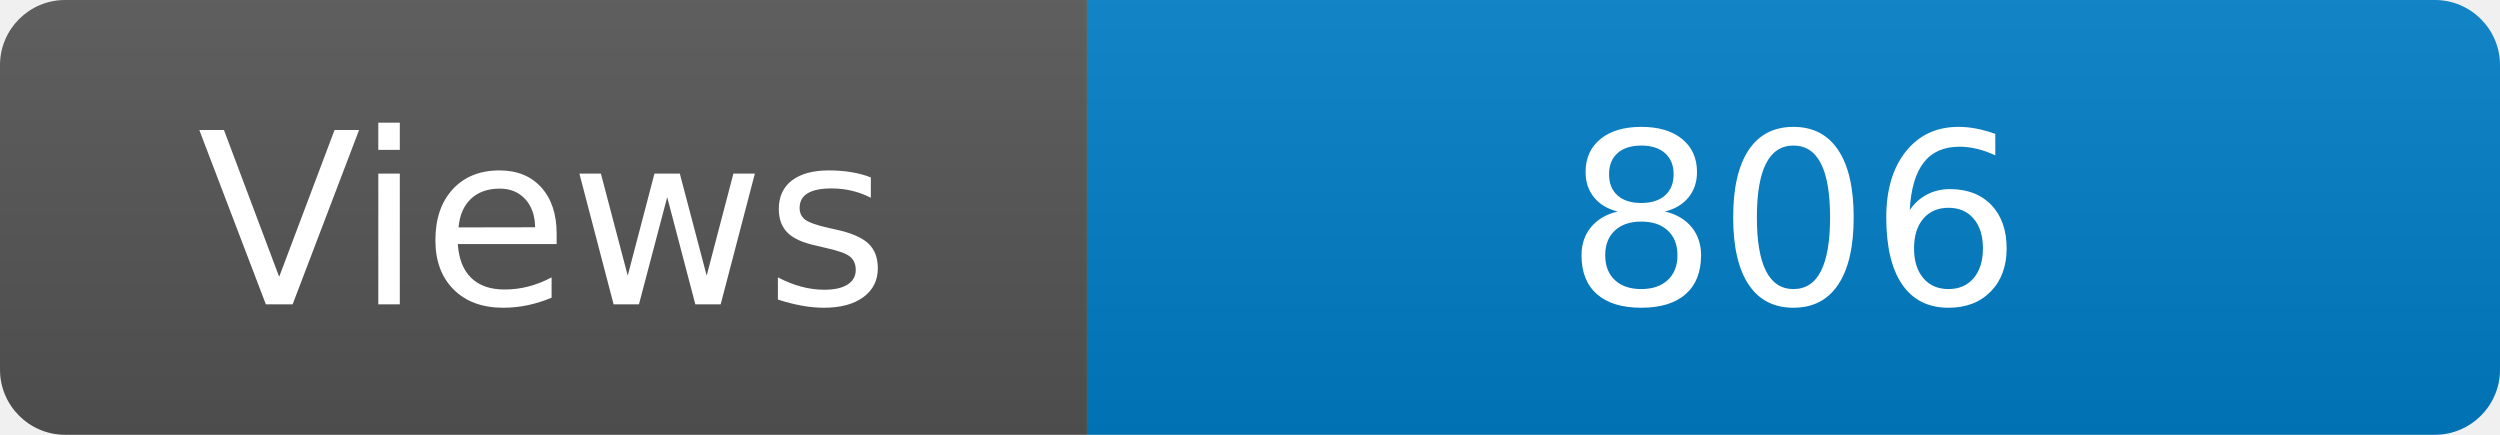
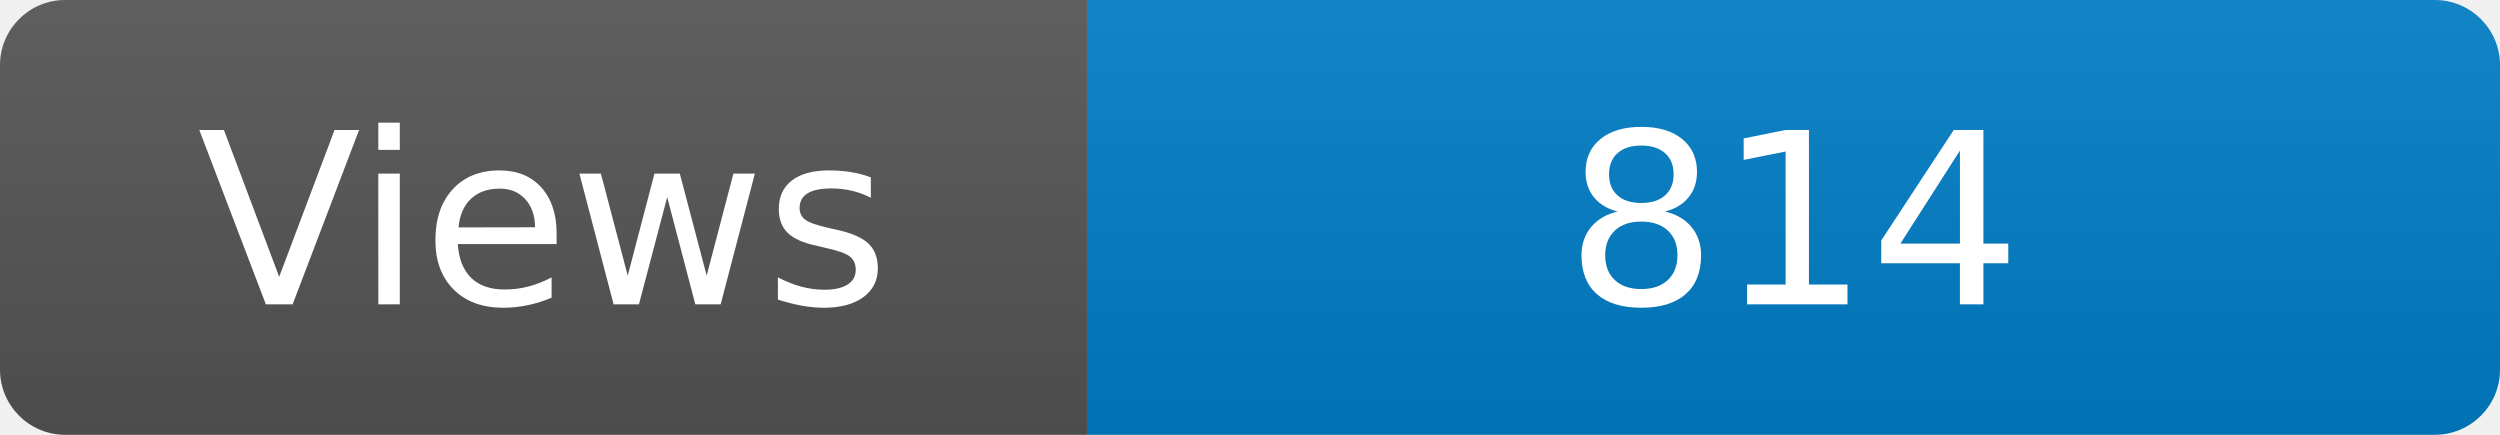
<svg xmlns="http://www.w3.org/2000/svg" width="115" height="20" role="img" aria-label="Maintained?: yes">
  <linearGradient id="s" x2="0" y2="100%">
    <stop offset="0" stop-color="#bbb" stop-opacity=".1" />
    <stop offset="1" stop-opacity=".1" />
  </linearGradient>
  <clipPath id="r">
    <rect width="115" height="20" rx="3" fill="#fff" />
  </clipPath>
  <g clip-path="url(#r)">
    <rect width="50" height="20" fill="#555" />
    <rect x="50" width="160" height="20" fill="#007ec6" />
    <rect width="115" height="20" fill="url(#s)" />
  </g>
  <g fill="#fff" text-anchor="middle" font-family="Verdana,Geneva,DejaVu Sans,sans-serif" font-size="110">
    <text x="250" y="140" transform="scale(.1)" fill="#fff">Views</text>
-     <text x="825" y="140" transform="scale(.1)" fill="#fff">806</text>
+     <text x="825" y="140" transform="scale(.1)" fill="#fff">814</text>
  </g>
</svg>
